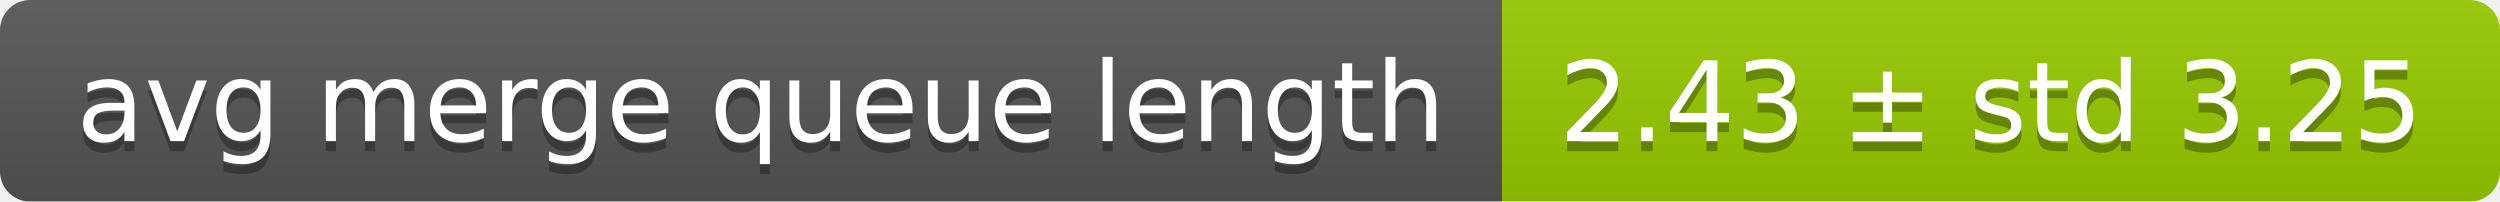
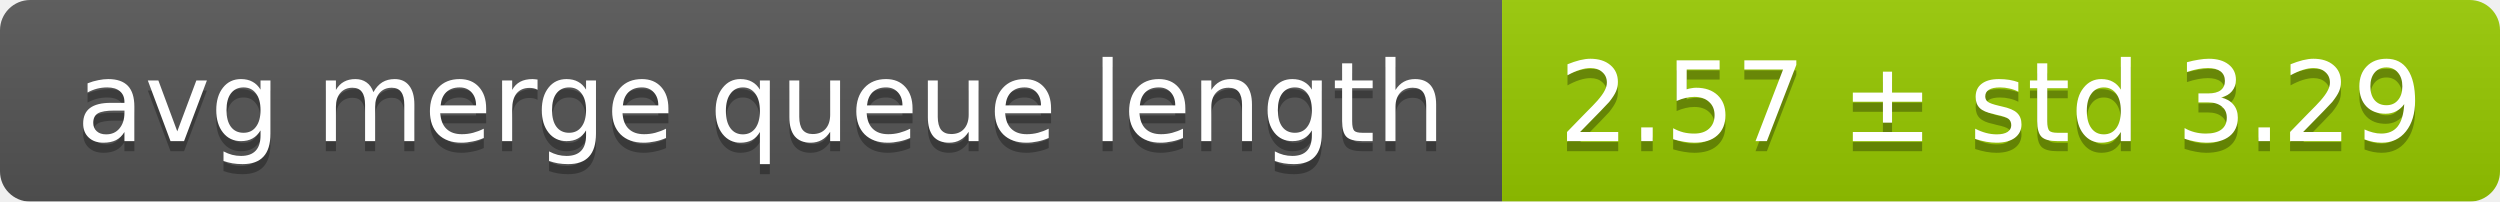
<svg xmlns="http://www.w3.org/2000/svg" width="248" height="20">
  <linearGradient id="smooth" x2="0" y2="100%">
    <stop offset="0" stop-color="#bbb" stop-opacity=".1" />
    <stop offset="1" stop-opacity=".1" />
  </linearGradient>
  <mask id="round">
    <rect width="248" height="20" rx="3" fill="#fff" />
  </mask>
  <g mask="url(#round)">
    <rect width="149" height="20" fill="#555" />
    <rect x="149" width="99" height="20" fill="#97ca00" />
    <rect width="248" height="20" fill="url(#smooth)" />
  </g>
  <g fill="#fff" text-anchor="middle" font-family="DejaVu Sans,Verdana,Geneva,sans-serif" font-size="11">
    <text x="75.5" y="15" fill="#010101" fill-opacity=".3">avg merge queue length</text>
    <text x="75.5" y="14">avg merge queue length</text>
-     <text x="197.5" y="15" fill="#010101" fill-opacity=".3">2.43 ± std 3.25</text>
-     <text x="197.5" y="14">2.43 ± std 3.25</text>
+     <text x="197.5" y="15" fill="#010101" fill-opacity=".3">2.57 ± std 3.29</text>
+     <text x="197.5" y="14">2.57 ± std 3.29</text>
  </g>
</svg>
